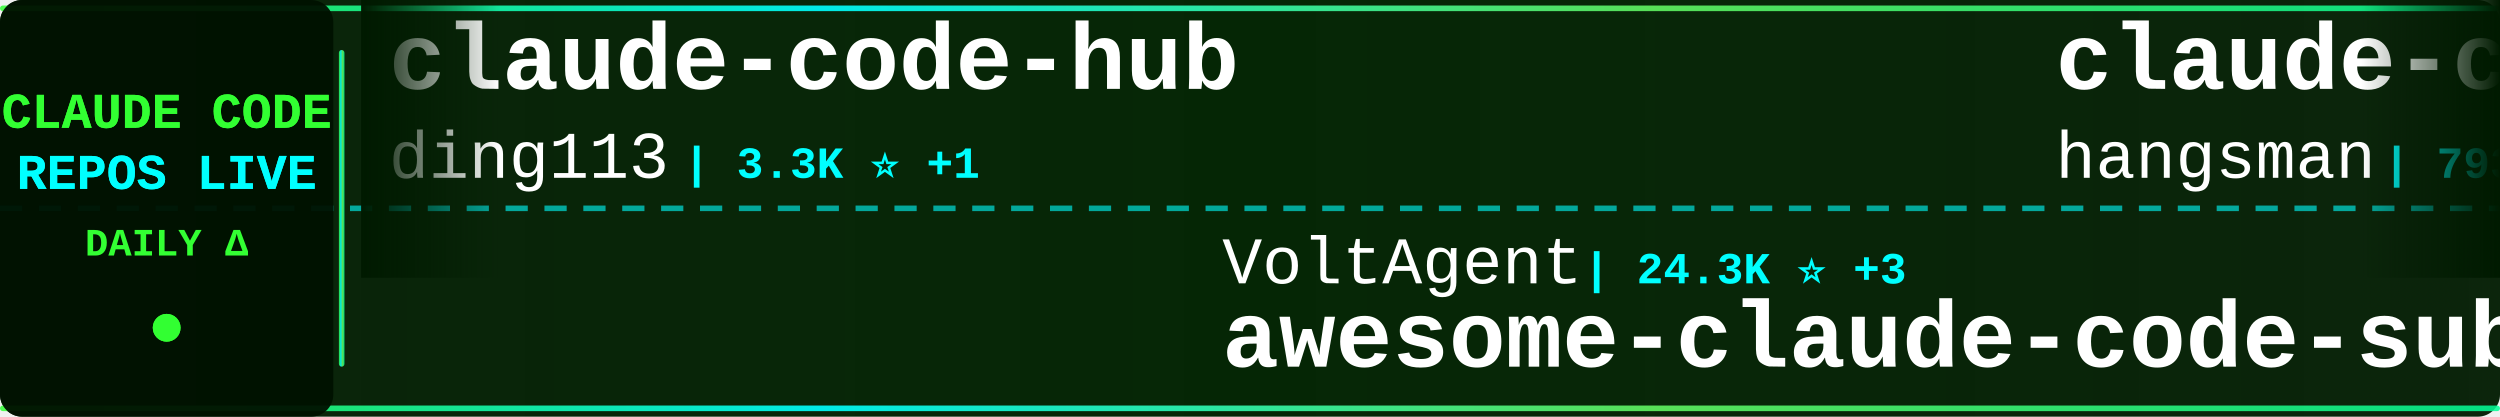
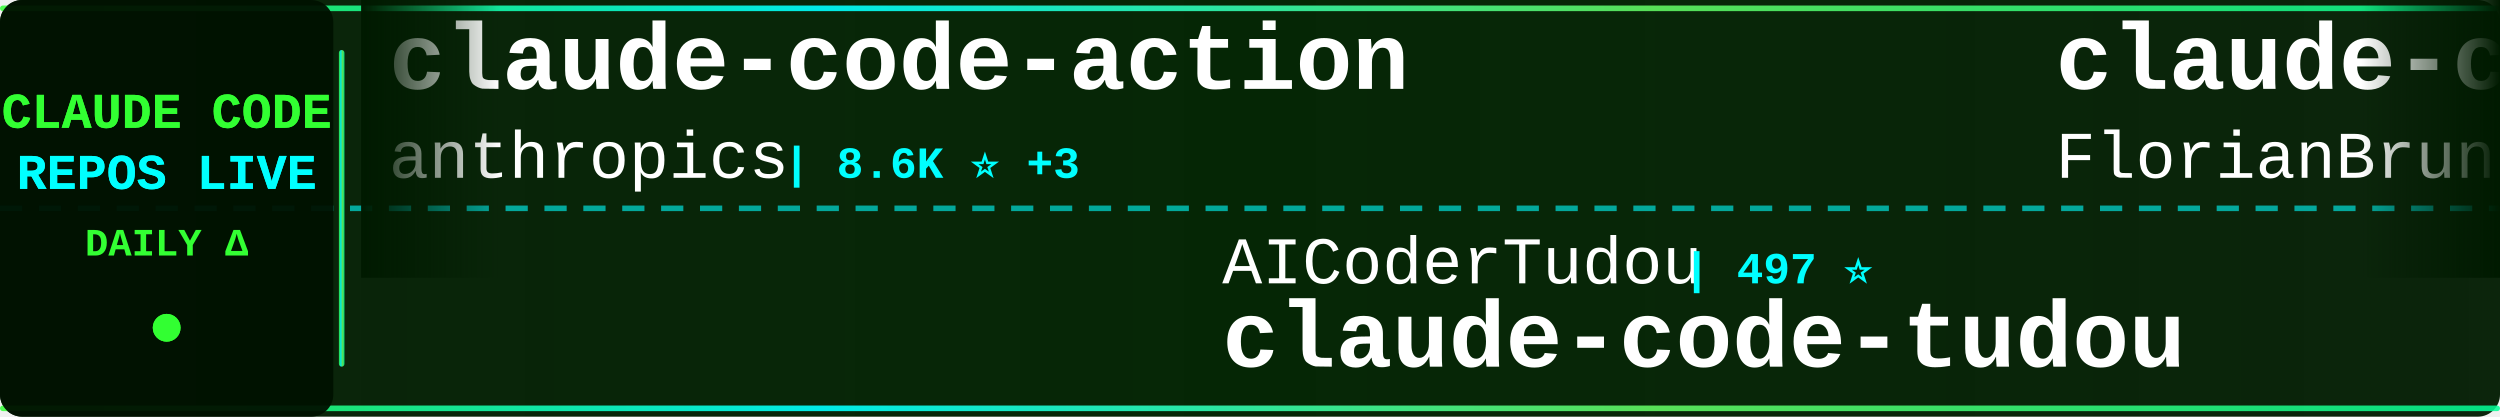
<svg xmlns="http://www.w3.org/2000/svg" width="900" height="150">
  <defs>
    <linearGradient id="tickerBg" x1="0%" y1="0%" x2="100%" y2="0%">
      <stop offset="0%" style="stop-color:#001a00;stop-opacity:0.95" />
      <stop offset="50%" style="stop-color:#002200;stop-opacity:0.98" />
      <stop offset="100%" style="stop-color:#001a00;stop-opacity:0.95" />
    </linearGradient>
    <linearGradient id="borderGrad" x1="0%" y1="0%" x2="100%" y2="0%">
      <stop offset="0%" style="stop-color:#33ff33;stop-opacity:0.85">
        <animate attributeName="stop-opacity" values="0.85;1;0.85" dur="2s" repeatCount="indefinite" />
      </stop>
      <stop offset="33%" style="stop-color:#00ffff;stop-opacity:0.9">
        <animate attributeName="stop-opacity" values="0.9;1;0.9" dur="2.2s" repeatCount="indefinite" />
      </stop>
      <stop offset="66%" style="stop-color:#66ff66;stop-opacity:0.85">
        <animate attributeName="stop-opacity" values="0.85;1;0.85" dur="1.8s" repeatCount="indefinite" />
      </stop>
      <stop offset="100%" style="stop-color:#00ff99;stop-opacity:0.85">
        <animate attributeName="stop-opacity" values="0.85;1;0.85" dur="2s" repeatCount="indefinite" />
      </stop>
    </linearGradient>
    <filter id="textGlow">
      <feGaussianBlur stdDeviation="0.1" result="coloredBlur" />
      <feMerge>
        <feMergeNode in="coloredBlur" />
        <feMergeNode in="SourceGraphic" />
      </feMerge>
    </filter>
    <filter id="metricGlow">
      <feGaussianBlur stdDeviation="0.2" result="coloredBlur" />
      <feMerge>
        <feMergeNode in="coloredBlur" />
        <feMergeNode in="SourceGraphic" />
      </feMerge>
    </filter>
    <linearGradient id="leftFade" x1="0%" y1="0%" x2="100%" y2="0%">
      <stop offset="0%" style="stop-color:#001a00;stop-opacity:1" />
      <stop offset="100%" style="stop-color:#001a00;stop-opacity:0" />
    </linearGradient>
    <linearGradient id="rightFade" x1="0%" y1="0%" x2="100%" y2="0%">
      <stop offset="0%" style="stop-color:#001a00;stop-opacity:0" />
      <stop offset="100%" style="stop-color:#001a00;stop-opacity:1" />
    </linearGradient>
  </defs>
  <rect width="900" height="150" fill="url(#tickerBg)" rx="8" />
  <rect x="0" y="2" width="900" height="2" fill="url(#borderGrad)" rx="1" />
  <rect x="0" y="146" width="900" height="2" fill="url(#borderGrad)" rx="1" />
  <line x1="0" y1="75" x2="900" y2="75" stroke="#00ffff" stroke-width="2" stroke-dasharray="8 6" opacity="0.6" />
  <rect x="0" y="0" width="120" height="150" fill="#001100" opacity="0.95" rx="8" />
  <text x="60" y="46" font-family="'Courier New', monospace" font-size="18" font-weight="bold" fill="#33ff33" text-anchor="middle" filter="url(#textGlow)">
    CLAUDE CODE
  </text>
  <text x="60" y="68" font-family="'Courier New', monospace" font-size="18" font-weight="bold" fill="#00ffff" text-anchor="middle" filter="url(#textGlow)">
    REPOS LIVE
  </text>
  <text x="60" y="92" font-family="'Courier New', monospace" font-size="14" font-weight="bold" fill="#33ff33" text-anchor="middle">
    DAILY Δ
  </text>
  <circle cx="60" cy="118" r="5" fill="#33ff33" filter="url(#metricGlow)">
    <animate attributeName="r" values="4;6;4" dur="1.5s" repeatCount="indefinite" />
    <animate attributeName="opacity" values="0.6;1;0.6" dur="1.5s" repeatCount="indefinite" />
  </circle>
  <rect x="122" y="18" width="2" height="114" fill="url(#borderGrad)" rx="1" />
  <clipPath id="tickerClip">
    <rect x="130" y="0" width="770" height="150" />
  </clipPath>
  <g clip-path="url(#tickerClip)">
    <g id="tickerItems">
      <animateTransform attributeName="transform" attributeType="XML" type="translate" from="0 0" to="-3000 0" dur="54s" repeatCount="indefinite" />
      <g transform="translate(0, 0)">
-         <text x="140" y="32" font-family="'Courier New', monospace" font-size="34" font-weight="bold" fill="#ffffff">claude-code-hub</text>
-         <text x="140" y="64" font-family="'Courier New', monospace" font-size="24" font-weight="normal" fill="#ffffff" opacity="1.0">ding113</text>
-         <text x="246" y="64" font-family="'Courier New', monospace" font-size="16" font-weight="bold" fill="#00ffff"> | 3.3K ⭐ +1</text>
+         <text x="140" y="32" font-family="'Courier New', monospace" font-size="34" font-weight="bold" fill="#ffffff">claude-code-action</text>
+         <text x="140" y="64" font-family="'Courier New', monospace" font-size="24" font-weight="normal" fill="#ffffff" opacity="1.0">anthropics</text>
+         <text x="282" y="64" font-family="'Courier New', monospace" font-size="16" font-weight="bold" fill="#00ffff"> | 8.6K ⭐ +3</text>
      </g>
      <g transform="translate(300, 0)">
-         <text x="140" y="102" font-family="'Courier New', monospace" font-size="24" font-weight="normal" fill="#ffffff" opacity="1.0">VoltAgent</text>
-         <text x="270" y="102" font-family="'Courier New', monospace" font-size="16" font-weight="bold" fill="#00ffff"> | 24.3K ⭐ +3</text>
-         <text x="140" y="132" font-family="'Courier New', monospace" font-size="34" font-weight="bold" fill="#ffffff">awesome-claude-code-suba...</text>
+         <text x="140" y="102" font-family="'Courier New', monospace" font-size="24" font-weight="normal" fill="#ffffff" opacity="1.0">AICoderTudou</text>
+         <text x="306" y="102" font-family="'Courier New', monospace" font-size="16" font-weight="bold" fill="#00ffff"> | 497 ⭐</text>
+         <text x="140" y="132" font-family="'Courier New', monospace" font-size="34" font-weight="bold" fill="#ffffff">claude-code-tudou</text>
      </g>
      <g transform="translate(600, 0)">
-         <text x="140" y="32" font-family="'Courier New', monospace" font-size="34" font-weight="bold" fill="#ffffff">claude-code-source</text>
-         <text x="140" y="64" font-family="'Courier New', monospace" font-size="24" font-weight="normal" fill="#ffffff" opacity="1.0">hangsman</text>
-         <text x="258" y="64" font-family="'Courier New', monospace" font-size="16" font-weight="bold" fill="#00ffff"> | 793 ⭐</text>
+         <text x="140" y="32" font-family="'Courier New', monospace" font-size="34" font-weight="bold" fill="#ffffff">claude-code-ultimate-gui...</text>
+         <text x="140" y="64" font-family="'Courier New', monospace" font-size="24" font-weight="normal" fill="#ffffff" opacity="1.0">FlorianBruniaux</text>
+         <text x="342" y="64" font-family="'Courier New', monospace" font-size="16" font-weight="bold" fill="#00ffff"> | 5.7K ⭐ +4</text>
      </g>
      <g transform="translate(900, 0)">
-         <text x="140" y="102" font-family="'Courier New', monospace" font-size="24" font-weight="normal" fill="#ffffff" opacity="1.0">sugyan</text>
-         <text x="234" y="102" font-family="'Courier New', monospace" font-size="16" font-weight="bold" fill="#00ffff"> | 1.1K ⭐</text>
-         <text x="140" y="132" font-family="'Courier New', monospace" font-size="34" font-weight="bold" fill="#ffffff">claude-code-webui</text>
+         <text x="140" y="102" font-family="'Courier New', monospace" font-size="24" font-weight="normal" fill="#ffffff" opacity="1.0">luyao618</text>
+         <text x="258" y="102" font-family="'Courier New', monospace" font-size="16" font-weight="bold" fill="#00ffff"> | 1.7K ⭐</text>
+         <text x="140" y="132" font-family="'Courier New', monospace" font-size="34" font-weight="bold" fill="#ffffff">Claude-Code-Source-Study</text>
      </g>
      <g transform="translate(1200, 0)">
-         <text x="140" y="32" font-family="'Courier New', monospace" font-size="34" font-weight="bold" fill="#ffffff">claude-code-book</text>
-         <text x="140" y="64" font-family="'Courier New', monospace" font-size="24" font-weight="normal" fill="#ffffff" opacity="1.0">lintsinghua</text>
-         <text x="294" y="64" font-family="'Courier New', monospace" font-size="16" font-weight="bold" fill="#00ffff"> | 4.1K ⭐ -1</text>
+         <text x="140" y="32" font-family="'Courier New', monospace" font-size="34" font-weight="bold" fill="#ffffff">awesome-claude-code-tool...</text>
+         <text x="140" y="64" font-family="'Courier New', monospace" font-size="24" font-weight="normal" fill="#ffffff" opacity="1.0">rohitg00</text>
+         <text x="258" y="64" font-family="'Courier New', monospace" font-size="16" font-weight="bold" fill="#00ffff"> | 2.5K ⭐ +2</text>
      </g>
      <g transform="translate(1500, 0)">
-         <text x="140" y="102" font-family="'Courier New', monospace" font-size="24" font-weight="normal" fill="#ffffff" opacity="1.0">RichardAtCT</text>
-         <text x="294" y="102" font-family="'Courier New', monospace" font-size="16" font-weight="bold" fill="#00ffff"> | 2.8K ⭐</text>
-         <text x="140" y="132" font-family="'Courier New', monospace" font-size="34" font-weight="bold" fill="#ffffff">claude-code-telegram</text>
+         <text x="140" y="102" font-family="'Courier New', monospace" font-size="24" font-weight="normal" fill="#ffffff" opacity="1.0">Cranot</text>
+         <text x="234" y="102" font-family="'Courier New', monospace" font-size="16" font-weight="bold" fill="#00ffff"> | 2.9K ⭐ -1</text>
+         <text x="140" y="132" font-family="'Courier New', monospace" font-size="34" font-weight="bold" fill="#ffffff">claude-code-guide</text>
      </g>
      <g transform="translate(1800, 0)">
-         <text x="140" y="32" font-family="'Courier New', monospace" font-size="34" font-weight="bold" fill="#ffffff">arcads-claude-code</text>
-         <text x="140" y="64" font-family="'Courier New', monospace" font-size="24" font-weight="normal" fill="#ffffff" opacity="1.0">krusemediallc</text>
-         <text x="318" y="64" font-family="'Courier New', monospace" font-size="16" font-weight="bold" fill="#00ffff"> | 1.2K ⭐</text>
+         <text x="140" y="32" font-family="'Courier New', monospace" font-size="34" font-weight="bold" fill="#ffffff">Dive-into-Claude-Code</text>
+         <text x="140" y="64" font-family="'Courier New', monospace" font-size="24" font-weight="normal" fill="#ffffff" opacity="1.0">VILA-Lab</text>
+         <text x="258" y="64" font-family="'Courier New', monospace" font-size="16" font-weight="bold" fill="#00ffff"> | 2.1K ⭐ +1</text>
      </g>
      <g transform="translate(2100, 0)">
-         <text x="140" y="102" font-family="'Courier New', monospace" font-size="24" font-weight="normal" fill="#ffffff" opacity="1.0">anthropics</text>
-         <text x="282" y="102" font-family="'Courier New', monospace" font-size="16" font-weight="bold" fill="#00ffff"> | 169.4K ⭐ +128</text>
-         <text x="140" y="132" font-family="'Courier New', monospace" font-size="34" font-weight="bold" fill="#ffffff">skills</text>
+         <text x="140" y="102" font-family="'Courier New', monospace" font-size="24" font-weight="normal" fill="#ffffff" opacity="1.0">freestylefly</text>
+         <text x="306" y="102" font-family="'Courier New', monospace" font-size="16" font-weight="bold" fill="#00ffff"> | 128 ⭐</text>
+         <text x="140" y="132" font-family="'Courier New', monospace" font-size="34" font-weight="bold" fill="#ffffff">claude-code</text>
      </g>
      <g transform="translate(2400, 0)">
-         <text x="140" y="32" font-family="'Courier New', monospace" font-size="34" font-weight="bold" fill="#ffffff">Claude-Code</text>
-         <text x="140" y="64" font-family="'Courier New', monospace" font-size="24" font-weight="normal" fill="#ffffff" opacity="1.0">KPR111</text>
-         <text x="234" y="64" font-family="'Courier New', monospace" font-size="16" font-weight="bold" fill="#00ffff"> | 18 ⭐</text>
+         <text x="140" y="32" font-family="'Courier New', monospace" font-size="34" font-weight="bold" fill="#ffffff">claude-code-local</text>
+         <text x="140" y="64" font-family="'Courier New', monospace" font-size="24" font-weight="normal" fill="#ffffff" opacity="1.0">nicedreamzapp</text>
+         <text x="318" y="64" font-family="'Courier New', monospace" font-size="16" font-weight="bold" fill="#00ffff"> | 3.2K ⭐ +1</text>
      </g>
      <g transform="translate(2700, 0)">
-         <text x="140" y="102" font-family="'Courier New', monospace" font-size="24" font-weight="normal" fill="#ffffff" opacity="1.0">digitalsamba</text>
-         <text x="306" y="102" font-family="'Courier New', monospace" font-size="16" font-weight="bold" fill="#00ffff"> | 1.9K ⭐</text>
-         <text x="140" y="132" font-family="'Courier New', monospace" font-size="34" font-weight="bold" fill="#ffffff">claude-code-video-toolki...</text>
+         <text x="140" y="102" font-family="'Courier New', monospace" font-size="24" font-weight="normal" fill="#ffffff" opacity="1.0">alex000kim</text>
+         <text x="282" y="102" font-family="'Courier New', monospace" font-size="16" font-weight="bold" fill="#00ffff"> | 231 ⭐</text>
+         <text x="140" y="132" font-family="'Courier New', monospace" font-size="34" font-weight="bold" fill="#ffffff">claude-code</text>
      </g>
      <g transform="translate(3000, 0)">
-         <text x="140" y="32" font-family="'Courier New', monospace" font-size="34" font-weight="bold" fill="#ffffff">claude-code-hub</text>
-         <text x="140" y="64" font-family="'Courier New', monospace" font-size="24" font-weight="normal" fill="#ffffff" opacity="1.0">ding113</text>
-         <text x="246" y="64" font-family="'Courier New', monospace" font-size="16" font-weight="bold" fill="#00ffff"> | 3.3K ⭐ +1</text>
+         <text x="140" y="32" font-family="'Courier New', monospace" font-size="34" font-weight="bold" fill="#ffffff">claude-code-action</text>
+         <text x="140" y="64" font-family="'Courier New', monospace" font-size="24" font-weight="normal" fill="#ffffff" opacity="1.0">anthropics</text>
+         <text x="282" y="64" font-family="'Courier New', monospace" font-size="16" font-weight="bold" fill="#00ffff"> | 8.6K ⭐ +3</text>
      </g>
      <g transform="translate(3300, 0)">
-         <text x="140" y="102" font-family="'Courier New', monospace" font-size="24" font-weight="normal" fill="#ffffff" opacity="1.0">VoltAgent</text>
-         <text x="270" y="102" font-family="'Courier New', monospace" font-size="16" font-weight="bold" fill="#00ffff"> | 24.3K ⭐ +3</text>
-         <text x="140" y="132" font-family="'Courier New', monospace" font-size="34" font-weight="bold" fill="#ffffff">awesome-claude-code-suba...</text>
+         <text x="140" y="102" font-family="'Courier New', monospace" font-size="24" font-weight="normal" fill="#ffffff" opacity="1.0">AICoderTudou</text>
+         <text x="306" y="102" font-family="'Courier New', monospace" font-size="16" font-weight="bold" fill="#00ffff"> | 497 ⭐</text>
+         <text x="140" y="132" font-family="'Courier New', monospace" font-size="34" font-weight="bold" fill="#ffffff">claude-code-tudou</text>
      </g>
      <g transform="translate(3600, 0)">
-         <text x="140" y="32" font-family="'Courier New', monospace" font-size="34" font-weight="bold" fill="#ffffff">claude-code-source</text>
-         <text x="140" y="64" font-family="'Courier New', monospace" font-size="24" font-weight="normal" fill="#ffffff" opacity="1.0">hangsman</text>
-         <text x="258" y="64" font-family="'Courier New', monospace" font-size="16" font-weight="bold" fill="#00ffff"> | 793 ⭐</text>
+         <text x="140" y="32" font-family="'Courier New', monospace" font-size="34" font-weight="bold" fill="#ffffff">claude-code-ultimate-gui...</text>
+         <text x="140" y="64" font-family="'Courier New', monospace" font-size="24" font-weight="normal" fill="#ffffff" opacity="1.0">FlorianBruniaux</text>
+         <text x="342" y="64" font-family="'Courier New', monospace" font-size="16" font-weight="bold" fill="#00ffff"> | 5.7K ⭐ +4</text>
      </g>
      <g transform="translate(3900, 0)">
-         <text x="140" y="102" font-family="'Courier New', monospace" font-size="24" font-weight="normal" fill="#ffffff" opacity="1.0">sugyan</text>
-         <text x="234" y="102" font-family="'Courier New', monospace" font-size="16" font-weight="bold" fill="#00ffff"> | 1.1K ⭐</text>
-         <text x="140" y="132" font-family="'Courier New', monospace" font-size="34" font-weight="bold" fill="#ffffff">claude-code-webui</text>
+         <text x="140" y="102" font-family="'Courier New', monospace" font-size="24" font-weight="normal" fill="#ffffff" opacity="1.0">luyao618</text>
+         <text x="258" y="102" font-family="'Courier New', monospace" font-size="16" font-weight="bold" fill="#00ffff"> | 1.7K ⭐</text>
+         <text x="140" y="132" font-family="'Courier New', monospace" font-size="34" font-weight="bold" fill="#ffffff">Claude-Code-Source-Study</text>
      </g>
    </g>
  </g>
  <rect x="130" y="0" width="50" height="100" fill="url(#leftFade)" />
  <rect x="850" y="0" width="50" height="100" fill="url(#rightFade)" />
</svg>
